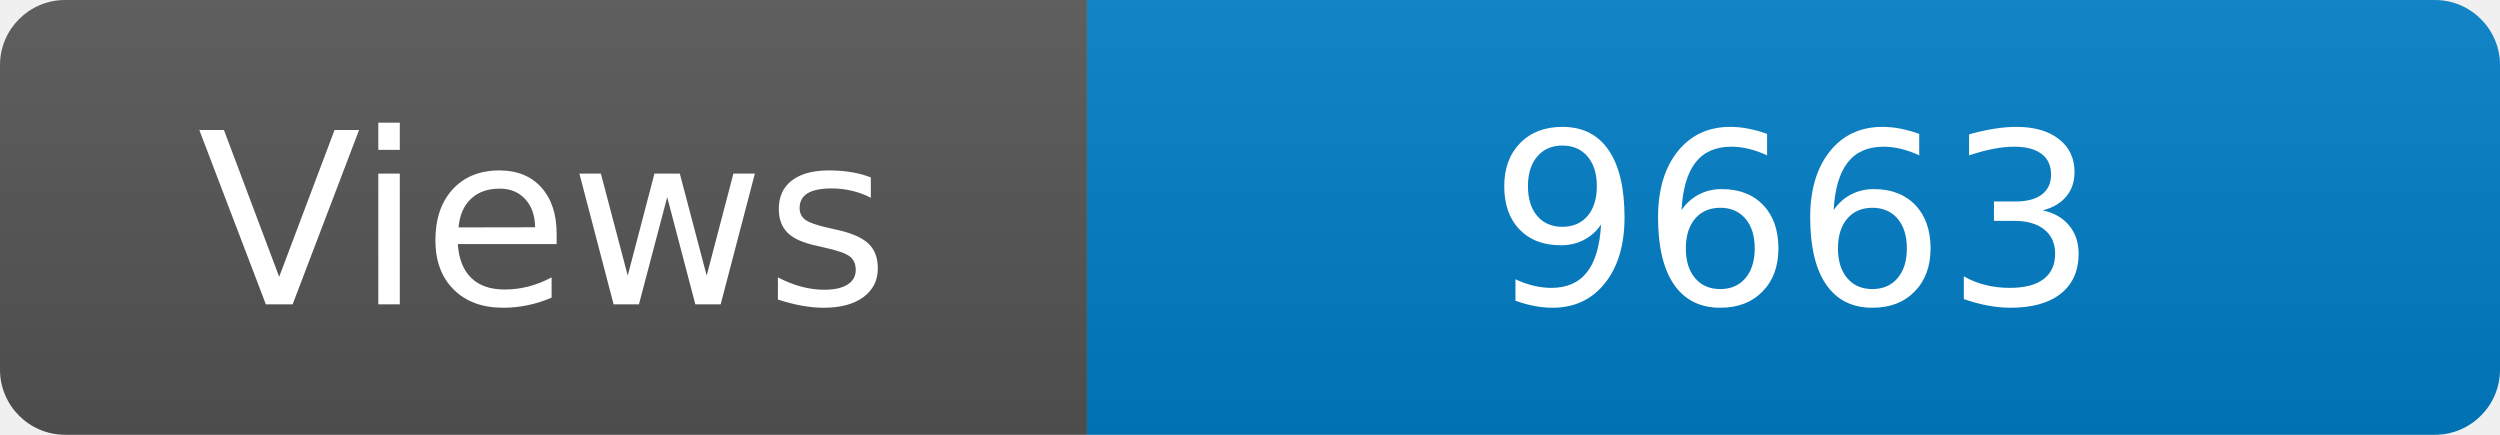
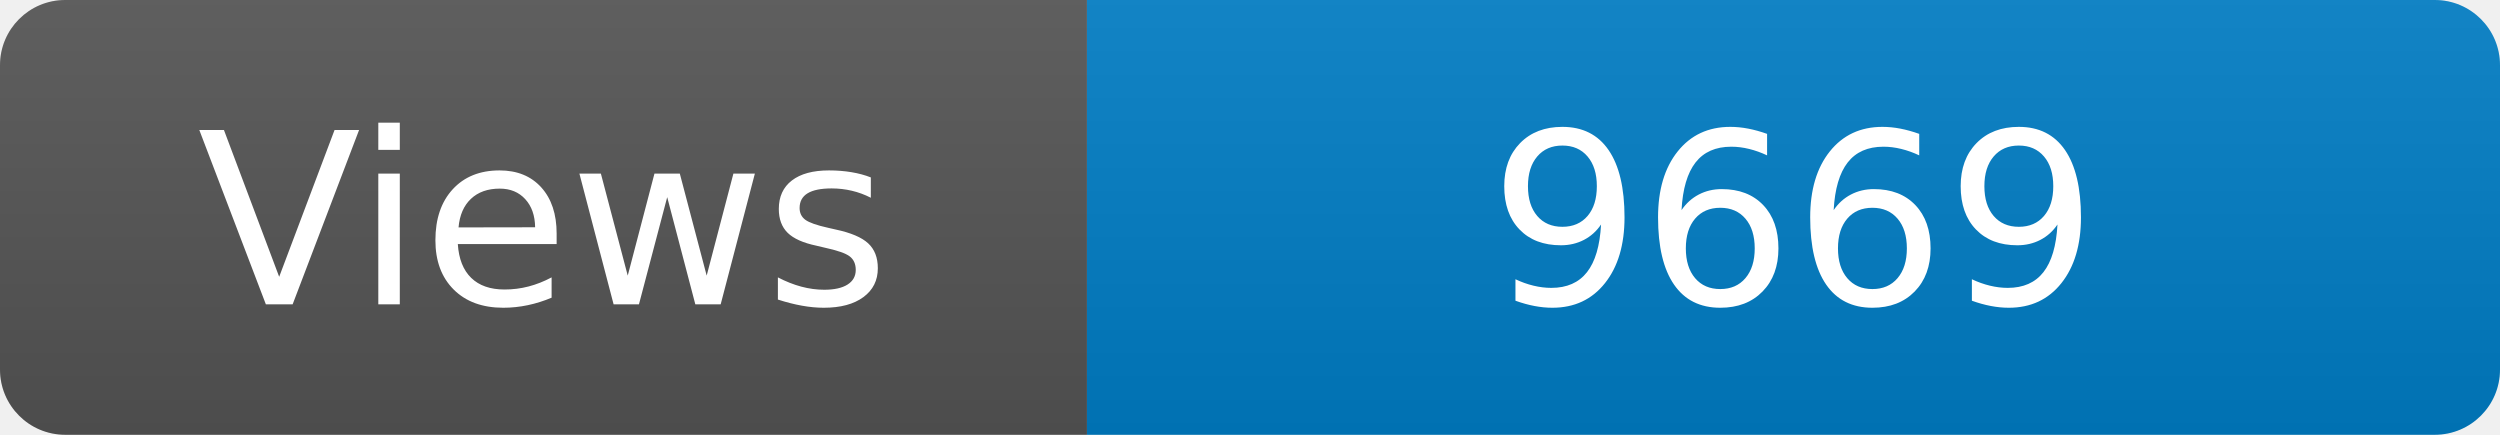
<svg xmlns="http://www.w3.org/2000/svg" width="115" height="20" role="img" aria-label="Maintained?: yes">
  <linearGradient id="s" x2="0" y2="100%">
    <stop offset="0" stop-color="#bbb" stop-opacity=".1" />
    <stop offset="1" stop-opacity=".1" />
  </linearGradient>
  <clipPath id="r">
    <rect width="115" height="20" rx="3" fill="#fff" />
  </clipPath>
  <g clip-path="url(#r)">
    <rect width="50" height="20" fill="#555" />
    <rect x="50" width="160" height="20" fill="#007ec6" />
    <rect width="115" height="20" fill="url(#s)" />
  </g>
  <g fill="#fff" text-anchor="middle" font-family="Verdana,Geneva,DejaVu Sans,sans-serif" font-size="110">
    <text x="250" y="140" transform="scale(.1)" fill="#fff">Views</text>
-     <text x="825" y="140" transform="scale(.1)" fill="#fff">9663</text>
+     <text x="825" y="140" transform="scale(.1)" fill="#fff">9669</text>
  </g>
</svg>
